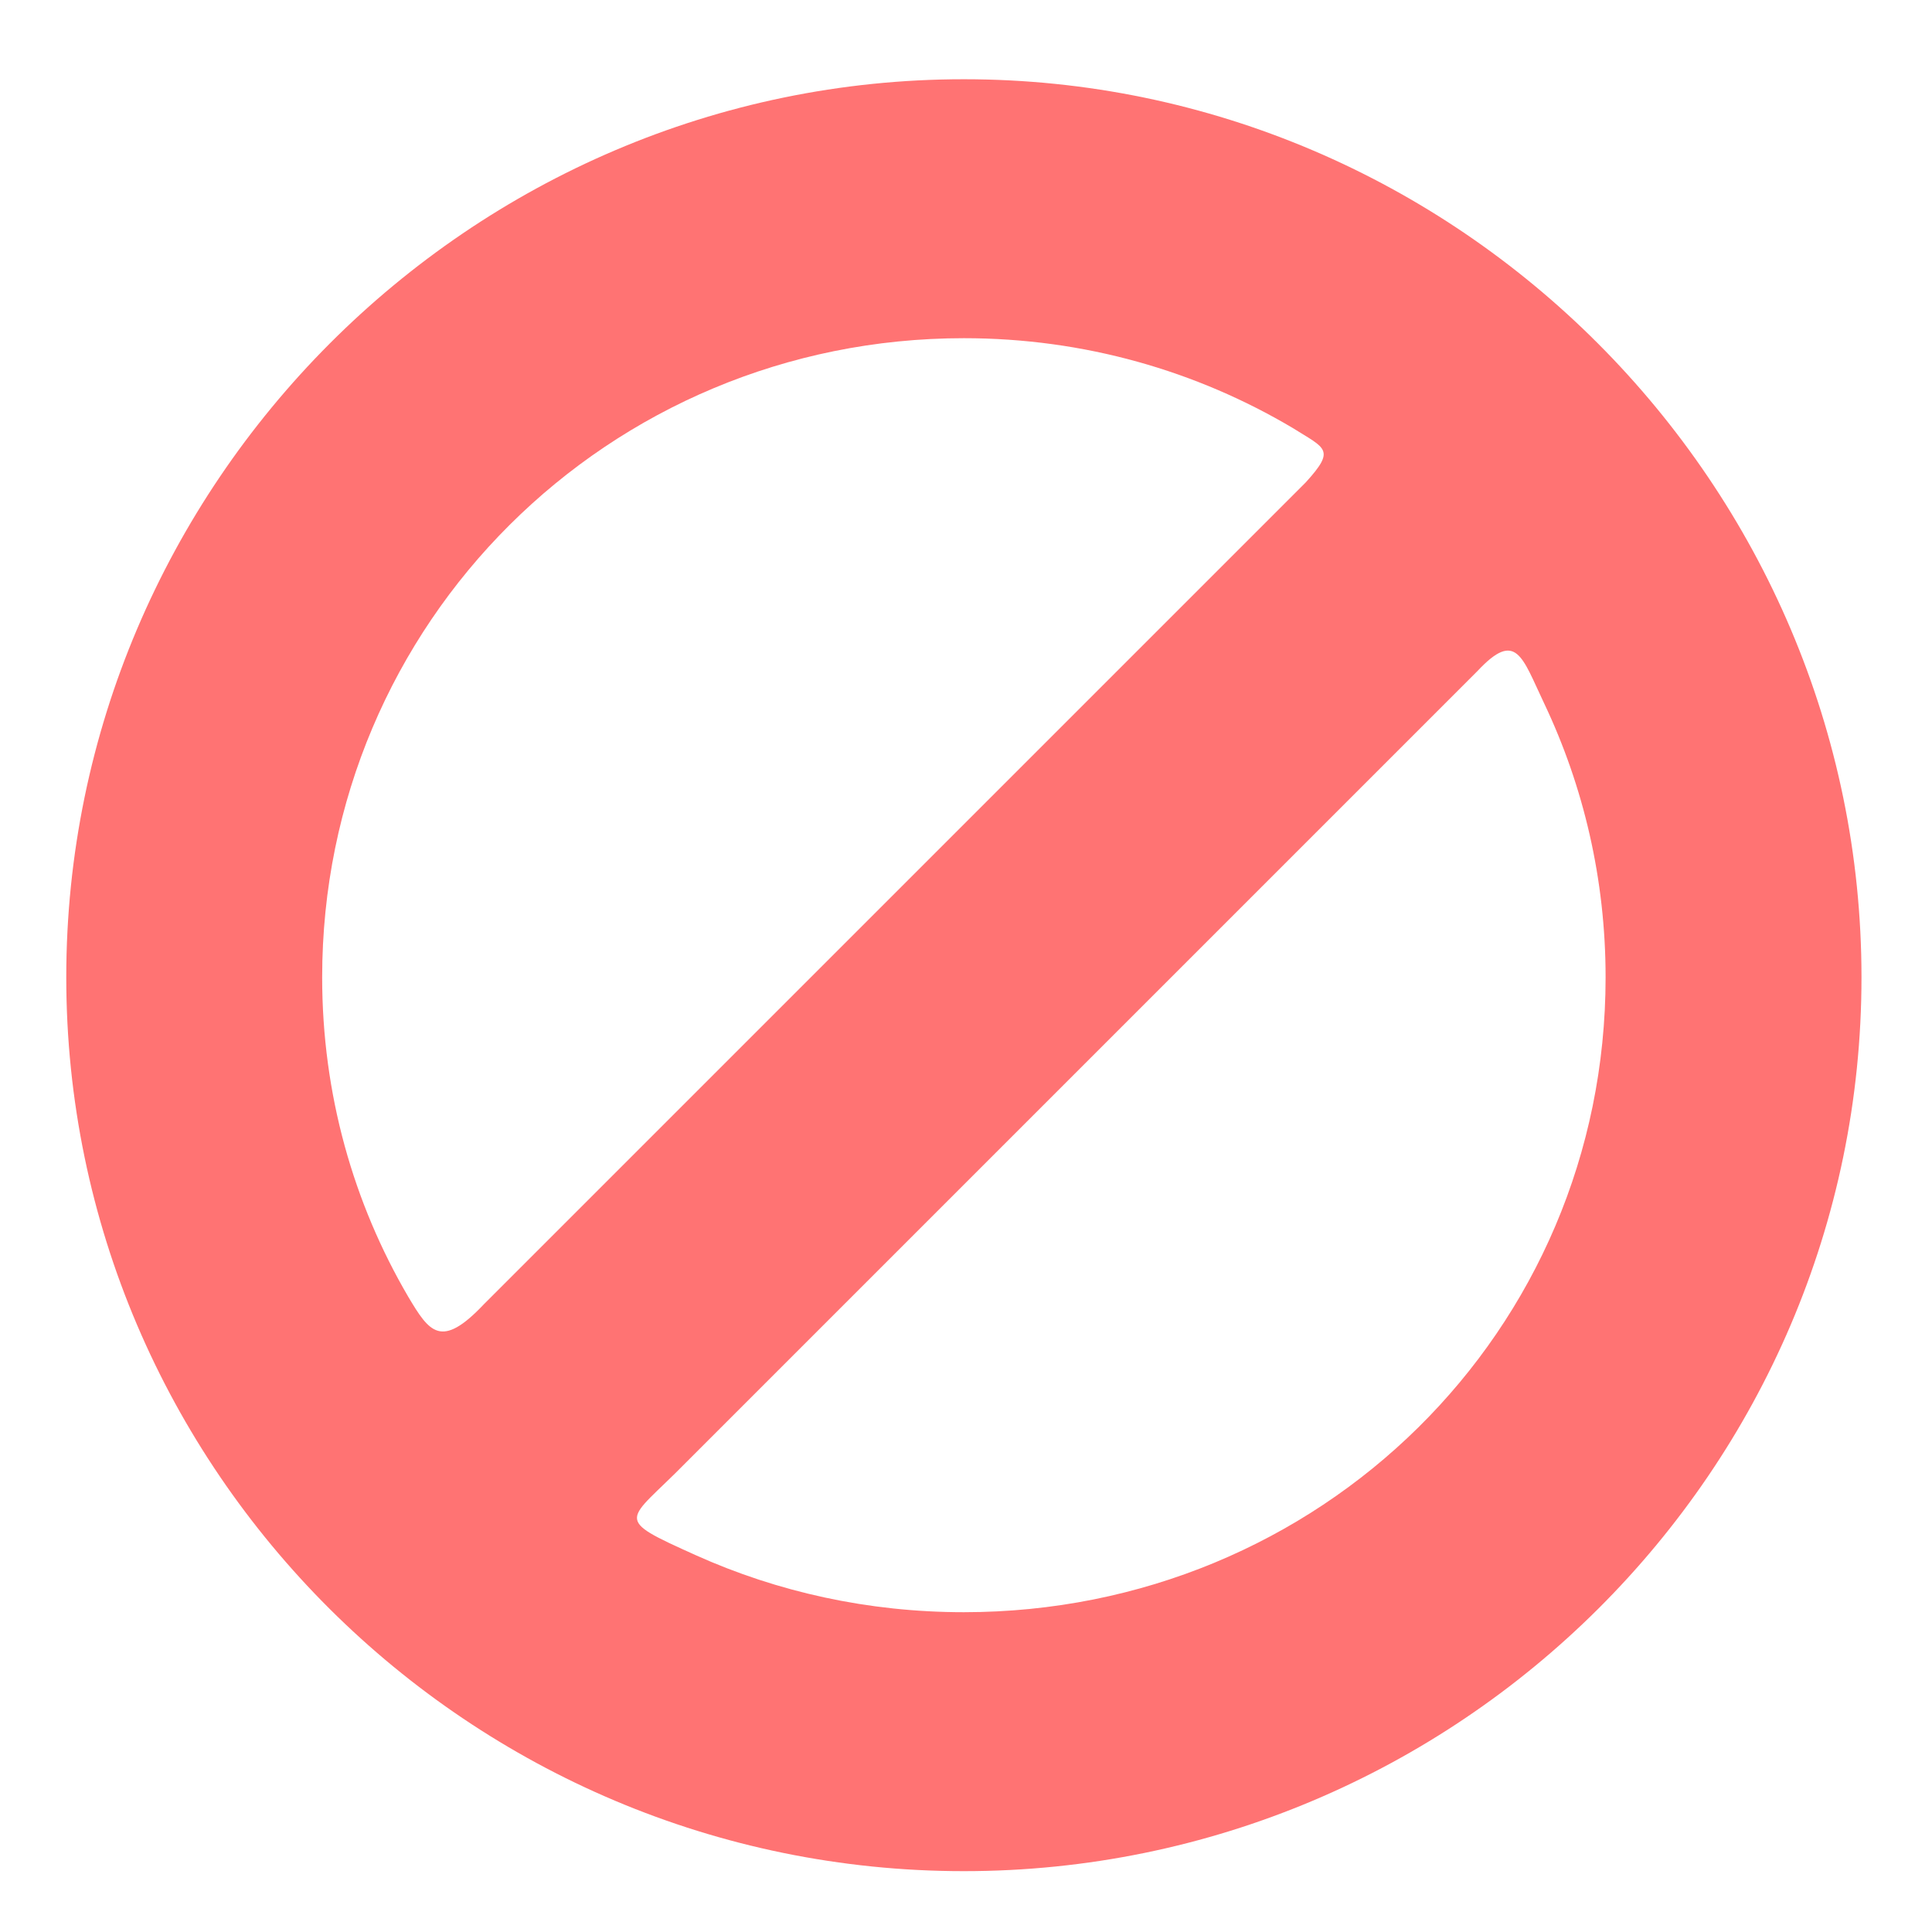
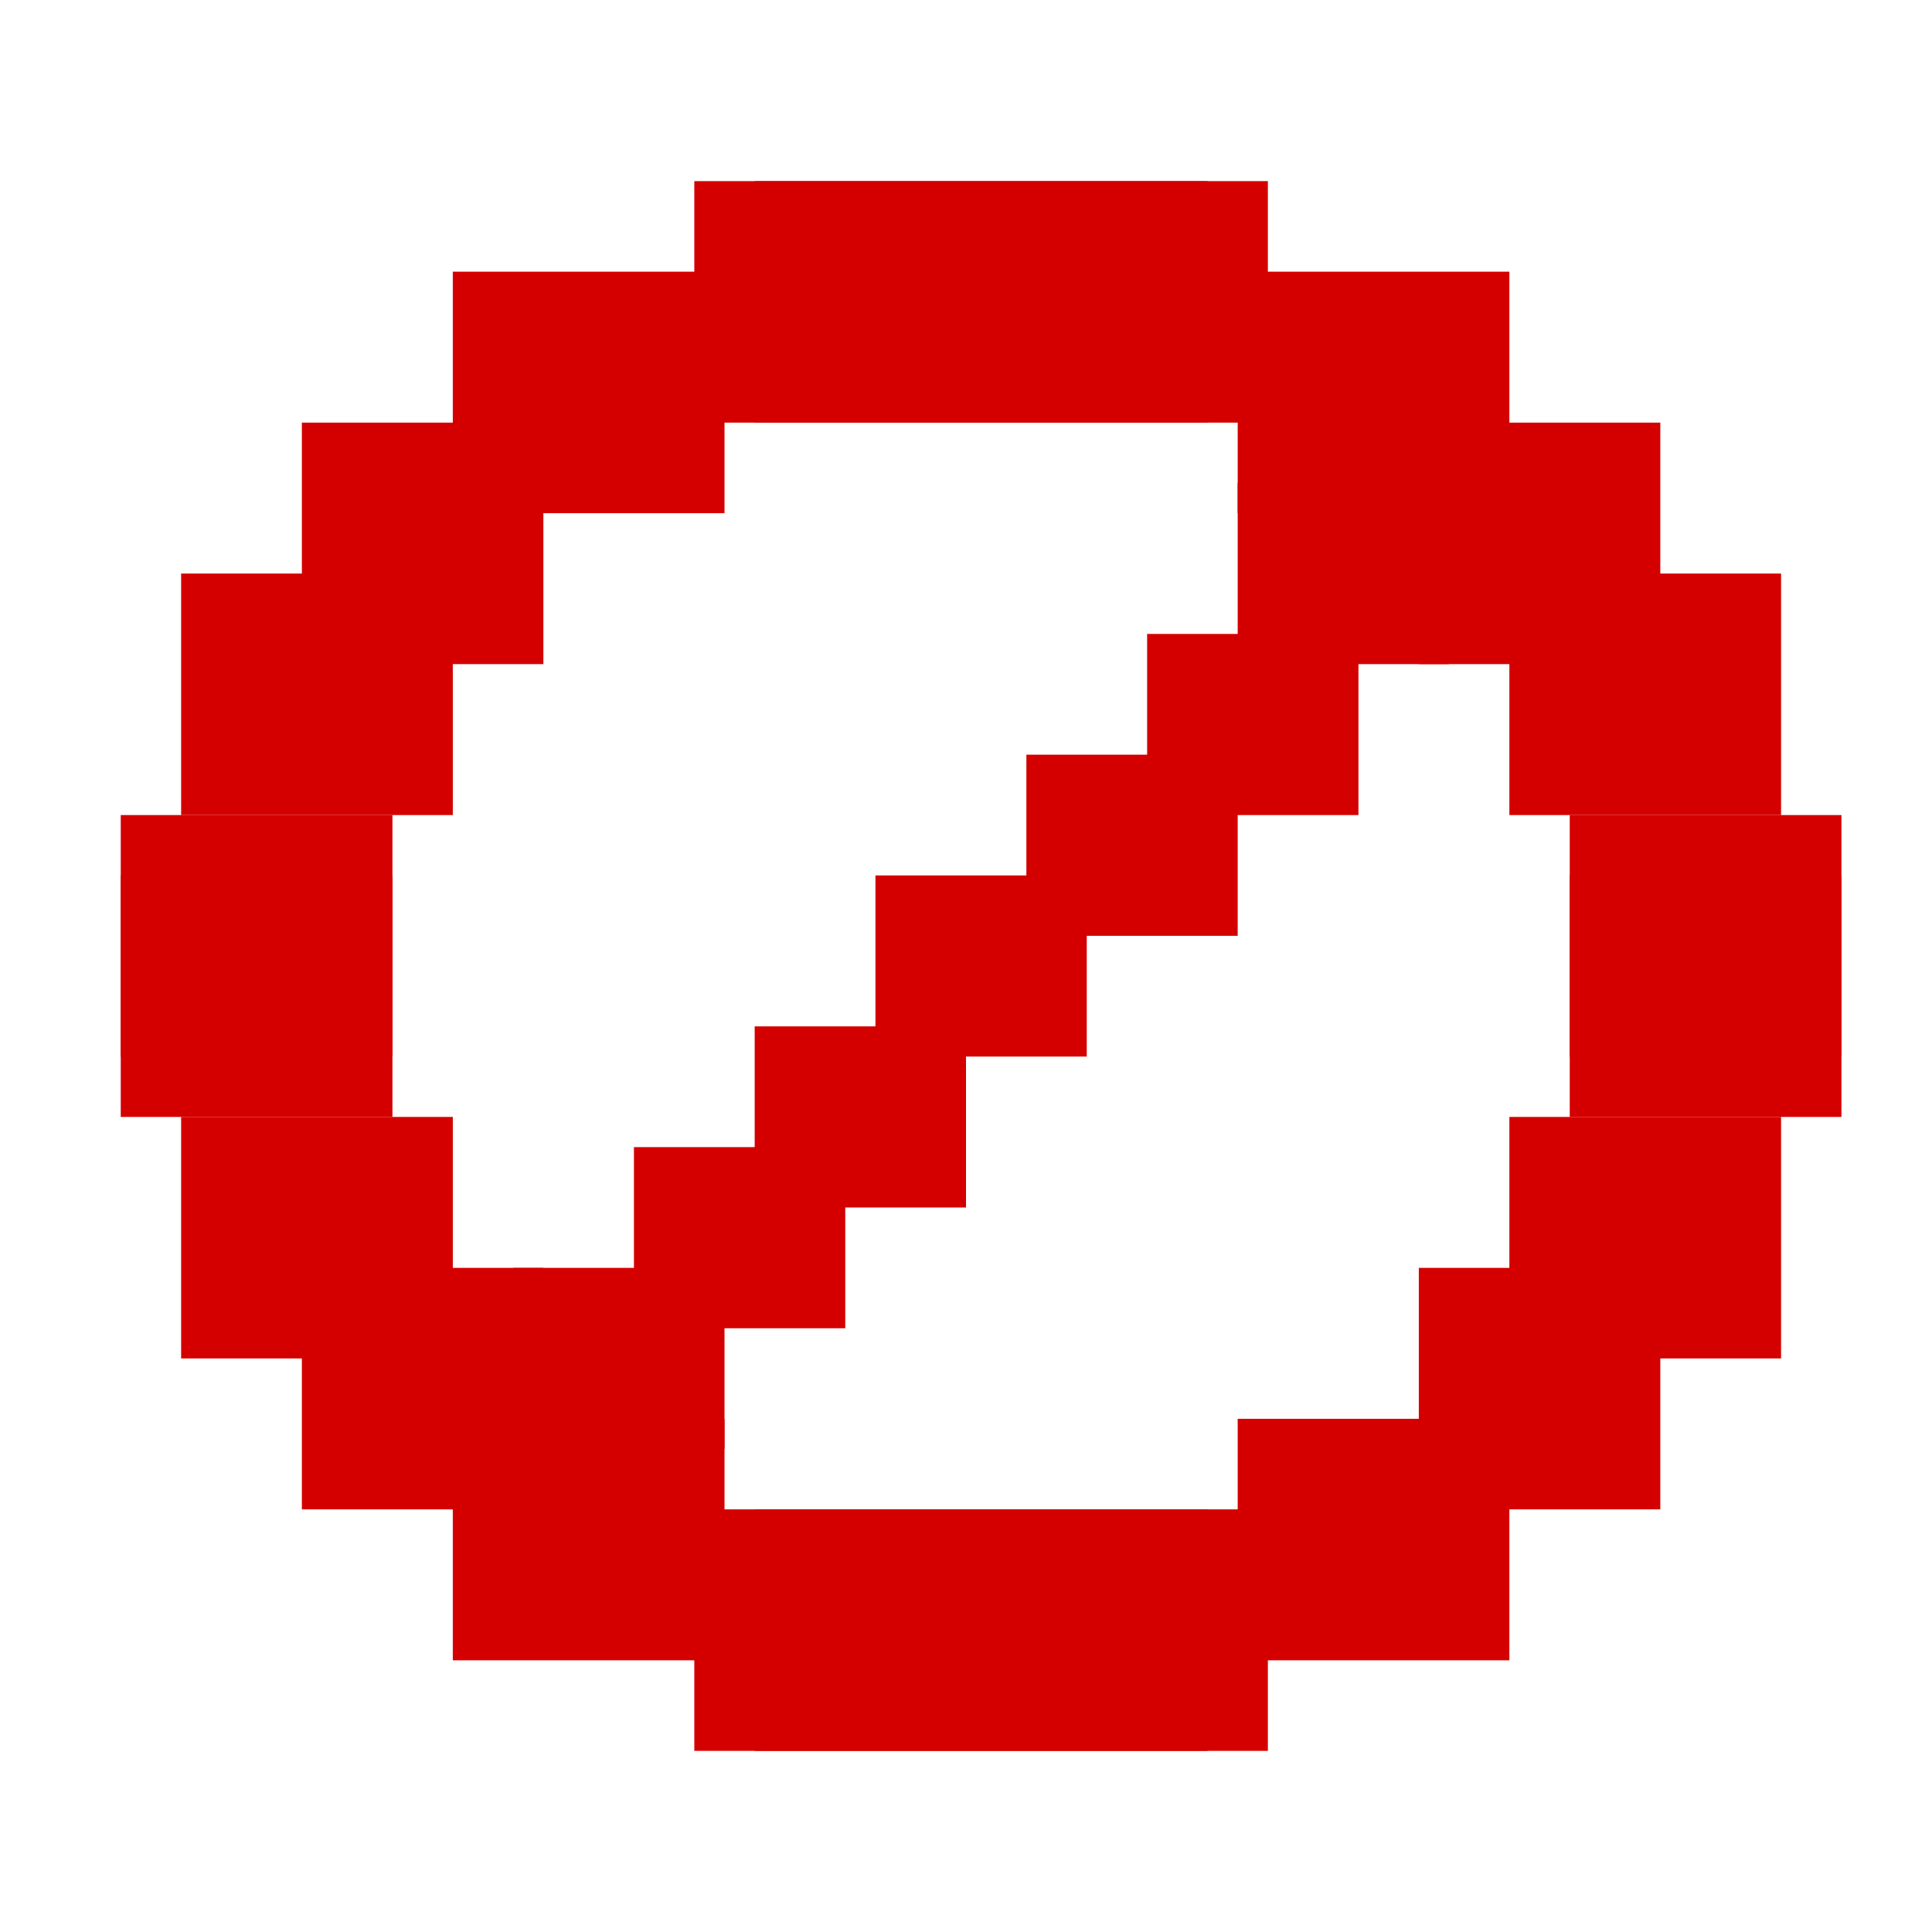
- <svg xmlns="http://www.w3.org/2000/svg" id="svg7384" version="1.1" height="256" width="256">
-   <defs id="defs7386" />
-   <g transform="translate(-220,-366)" id="layer9" style="display:inline" />
-   <g transform="translate(-220,-366)" id="layer10" />
-   <g transform="translate(-220,-366)" id="layer11" />
-   <g transform="translate(-220,-366)" id="layer12">
-     <path style="font-size:medium;font-style:normal;font-variant:normal;font-weight:normal;font-stretch:normal;text-indent:0;text-align:start;text-decoration:none;line-height:normal;letter-spacing:normal;word-spacing:normal;text-transform:none;direction:ltr;block-progression:tb;writing-mode:lr-tb;text-anchor:start;baseline-shift:baseline;color:#000000;fill:#ff7373;fill-opacity:1;stroke:none;stroke-width:1.975;marker:none;visibility:visible;display:inline;overflow:visible;enable-background:accumulate;font-family:Sans;-inkscape-font-specification:Sans" d="m 127.719,10.5 c -65.517,0 -118.938,53.751 -118.938,119 0,65.249 53.421,118.438 118.938,118.438 65.517,0 118.938,-53.188 118.938,-118.438 0,-65.249 -53.421,-119 -118.938,-119 z m 0,34.312 c 15.964,0 30.852,4.349 43.58,11.904 4.369,2.744 5.712,2.811 1.707,7.215 L 64.143,172.794 c -5.71,6.042 -7.248,3.73 -10.056,-0.979 C 46.842,159.43 42.688,145.007 42.688,129.5 c 0,-46.941 37.898,-84.688 85.031,-84.688 z m 76.897,48.403 C 209.828,104.2 212.75,116.498 212.75,129.5 c 0,46.941 -37.898,84.125 -85.031,84.125 -12.668,0 -24.679,-2.684 -35.46,-7.524 -11.278,-5.077 -9.211,-4.288 -1.381,-12.291 L 195.781,88.907 c 5.159,-5.508 5.901,-1.84 8.835,4.309 z" transform="translate(220,366)" id="path4222" />
+ <svg xmlns="http://www.w3.org/2000/svg" width="64" height="64" id="svg5121" version="1.1">
+   <defs id="defs5123" />
+   <g id="layer1" transform="translate(0,-1058.52)">
+     <g transform="translate(-202.0694,344.4202)" id="layer9" style="display:inline" />
+     <g transform="translate(-202.0694,344.4202)" id="layer10" />
+     <g transform="translate(-202.0694,344.4202)" id="layer11" />
+     <g transform="translate(-202.0694,344.4202)" id="layer13" />
+     <g transform="translate(-202.0694,344.4202)" id="layer14" />
+     <g transform="translate(-202.0694,344.4202)" id="layer15" style="display:inline" />
+     <g transform="translate(-202.0694,344.4202)" id="g71291" style="display:inline" />
+     <g transform="translate(-202.0694,344.4202)" id="g4953" style="display:inline" />
+     <rect style="opacity:1;fill:#d40000;fill-opacity:1;stroke:none;stroke-width:0.604;stroke-miterlimit:4;stroke-dasharray:none;stroke-opacity:1;paint-order:markers stroke fill" id="rect81" width="17" height="8" x="23" y="1064.52" />
+     <rect style="opacity:1;fill:#d40000;fill-opacity:1;stroke:none;stroke-width:0.439;stroke-miterlimit:4;stroke-dasharray:none;stroke-opacity:1;paint-order:markers stroke fill" id="rect81-6" width="9" height="8" x="15" y="1067.52" />
+     <rect style="opacity:1;fill:#d40000;fill-opacity:1;stroke:none;stroke-width:0.414;stroke-miterlimit:4;stroke-dasharray:none;stroke-opacity:1;paint-order:markers stroke fill" id="rect81-2" width="8" height="8" x="10" y="1072.52" />
+     <rect style="opacity:1;fill:#d40000;fill-opacity:1;stroke:none;stroke-width:0.439;stroke-miterlimit:4;stroke-dasharray:none;stroke-opacity:1;paint-order:markers stroke fill" id="rect81-2-9" width="9" height="8" x="6" y="1077.52" />
+     <rect style="opacity:1;fill:#d40000;fill-opacity:1;stroke:none;stroke-width:0.439;stroke-miterlimit:4;stroke-dasharray:none;stroke-opacity:1;paint-order:markers stroke fill" id="rect81-2-9-1" width="9" height="8" x="4" y="1085.52" />
+     <rect style="opacity:1;fill:#d40000;fill-opacity:1;stroke:none;stroke-width:0.604;stroke-miterlimit:4;stroke-dasharray:none;stroke-opacity:1;paint-order:markers stroke fill" id="rect81-27" width="17" height="8" x="23" y="-1116.52" transform="scale(1,-1)" />
+     <rect style="opacity:1;fill:#d40000;fill-opacity:1;stroke:none;stroke-width:0.439;stroke-miterlimit:4;stroke-dasharray:none;stroke-opacity:1;paint-order:markers stroke fill" id="rect81-6-0" width="9" height="8" x="15" y="-1113.52" transform="scale(1,-1)" />
+     <rect style="opacity:1;fill:#d40000;fill-opacity:1;stroke:none;stroke-width:0.414;stroke-miterlimit:4;stroke-dasharray:none;stroke-opacity:1;paint-order:markers stroke fill" id="rect81-2-93" width="8" height="8" x="10" y="-1108.52" transform="scale(1,-1)" />
+     <rect style="opacity:1;fill:#d40000;fill-opacity:1;stroke:none;stroke-width:0.439;stroke-miterlimit:4;stroke-dasharray:none;stroke-opacity:1;paint-order:markers stroke fill" id="rect81-2-9-6" width="9" height="8" x="6" y="-1103.52" transform="scale(1,-1)" />
+     <rect style="opacity:1;fill:#d40000;fill-opacity:1;stroke:none;stroke-width:0.439;stroke-miterlimit:4;stroke-dasharray:none;stroke-opacity:1;paint-order:markers stroke fill" id="rect81-2-9-1-0" width="9" height="8" x="4" y="-1095.52" transform="scale(1,-1)" />
+     <rect style="opacity:1;fill:#d40000;fill-opacity:1;stroke:none;stroke-width:0.604;stroke-miterlimit:4;stroke-dasharray:none;stroke-opacity:1;paint-order:markers stroke fill" id="rect81-27-6" width="17" height="8" x="-42" y="-1116.52" transform="scale(-1)" />
+     <rect style="opacity:1;fill:#d40000;fill-opacity:1;stroke:none;stroke-width:0.439;stroke-miterlimit:4;stroke-dasharray:none;stroke-opacity:1;paint-order:markers stroke fill" id="rect81-6-0-2" width="9" height="8" x="-50" y="-1113.52" transform="scale(-1)" />
+     <rect style="opacity:1;fill:#d40000;fill-opacity:1;stroke:none;stroke-width:0.414;stroke-miterlimit:4;stroke-dasharray:none;stroke-opacity:1;paint-order:markers stroke fill" id="rect81-2-93-6" width="8" height="8" x="-55" y="-1108.52" transform="scale(-1)" />
+     <rect style="opacity:1;fill:#d40000;fill-opacity:1;stroke:none;stroke-width:0.439;stroke-miterlimit:4;stroke-dasharray:none;stroke-opacity:1;paint-order:markers stroke fill" id="rect81-2-9-6-1" width="9" height="8" x="-59" y="-1103.52" transform="scale(-1)" />
+     <rect style="opacity:1;fill:#d40000;fill-opacity:1;stroke:none;stroke-width:0.439;stroke-miterlimit:4;stroke-dasharray:none;stroke-opacity:1;paint-order:markers stroke fill" id="rect81-2-9-1-0-8" width="9" height="8" x="-61" y="-1095.52" transform="scale(-1)" />
+     <rect style="opacity:1;fill:#d40000;fill-opacity:1;stroke:none;stroke-width:0.604;stroke-miterlimit:4;stroke-dasharray:none;stroke-opacity:1;paint-order:markers stroke fill" id="rect81-27-6-7" width="17" height="8" x="-42" y="1064.52" transform="scale(-1,1)" />
+     <rect style="opacity:1;fill:#d40000;fill-opacity:1;stroke:none;stroke-width:0.439;stroke-miterlimit:4;stroke-dasharray:none;stroke-opacity:1;paint-order:markers stroke fill" id="rect81-6-0-2-9" width="9" height="8" x="-50" y="1067.52" transform="scale(-1,1)" />
+     <rect style="opacity:1;fill:#d40000;fill-opacity:1;stroke:none;stroke-width:0.414;stroke-miterlimit:4;stroke-dasharray:none;stroke-opacity:1;paint-order:markers stroke fill" id="rect81-2-93-6-2" width="8" height="8" x="-55" y="1072.52" transform="scale(-1,1)" />
+     <rect style="opacity:1;fill:#d40000;fill-opacity:1;stroke:none;stroke-width:0.439;stroke-miterlimit:4;stroke-dasharray:none;stroke-opacity:1;paint-order:markers stroke fill" id="rect81-2-9-6-1-0" width="9" height="8" x="-59" y="1077.52" transform="scale(-1,1)" />
+     <rect style="opacity:1;fill:#d40000;fill-opacity:1;stroke:none;stroke-width:0.439;stroke-miterlimit:4;stroke-dasharray:none;stroke-opacity:1;paint-order:markers stroke fill" id="rect81-2-9-1-0-8-2" width="9" height="8" x="-61" y="1085.52" transform="scale(-1,1)" />
+     <rect style="opacity:1;fill:#d40000;fill-opacity:1;stroke:none;stroke-width:0.567;stroke-miterlimit:4;stroke-dasharray:none;stroke-opacity:1;paint-order:markers stroke fill" id="rect236" width="7" height="6" x="17" y="1100.52" />
+     <rect style="opacity:1;fill:#d40000;fill-opacity:1;stroke:none;stroke-width:0.567;stroke-miterlimit:4;stroke-dasharray:none;stroke-opacity:1;paint-order:markers stroke fill" id="rect236-3" width="7" height="6" x="21" y="1096.52" />
+     <rect style="opacity:1;fill:#d40000;fill-opacity:1;stroke:none;stroke-width:0.567;stroke-miterlimit:4;stroke-dasharray:none;stroke-opacity:1;paint-order:markers stroke fill" id="rect236-7" width="7" height="6" x="25" y="1092.52" />
+     <rect style="opacity:1;fill:#d40000;fill-opacity:1;stroke:none;stroke-width:0.567;stroke-miterlimit:4;stroke-dasharray:none;stroke-opacity:1;paint-order:markers stroke fill" id="rect236-5" width="7" height="6" x="29" y="1087.52" />
+     <rect style="opacity:1;fill:#d40000;fill-opacity:1;stroke:none;stroke-width:0.567;stroke-miterlimit:4;stroke-dasharray:none;stroke-opacity:1;paint-order:markers stroke fill" id="rect236-9" width="7" height="6" x="34" y="1083.52" />
+     <rect style="opacity:1;fill:#d40000;fill-opacity:1;stroke:none;stroke-width:0.567;stroke-miterlimit:4;stroke-dasharray:none;stroke-opacity:1;paint-order:markers stroke fill" id="rect236-2" width="7" height="6" x="38" y="1079.52" />
+     <rect style="opacity:1;fill:#d40000;fill-opacity:1;stroke:none;stroke-width:0.567;stroke-miterlimit:4;stroke-dasharray:none;stroke-opacity:1;paint-order:markers stroke fill" id="rect236-28" width="7" height="6" x="41" y="1074.52" />
  </g>
-   <g transform="translate(-220,-366)" id="layer13" />
-   <g transform="translate(-220,-366)" id="layer14" />
-   <g transform="translate(-220,-366)" id="layer15" style="display:inline" />
-   <g transform="translate(-220,-366)" id="g4953" style="display:inline" />
</svg>
